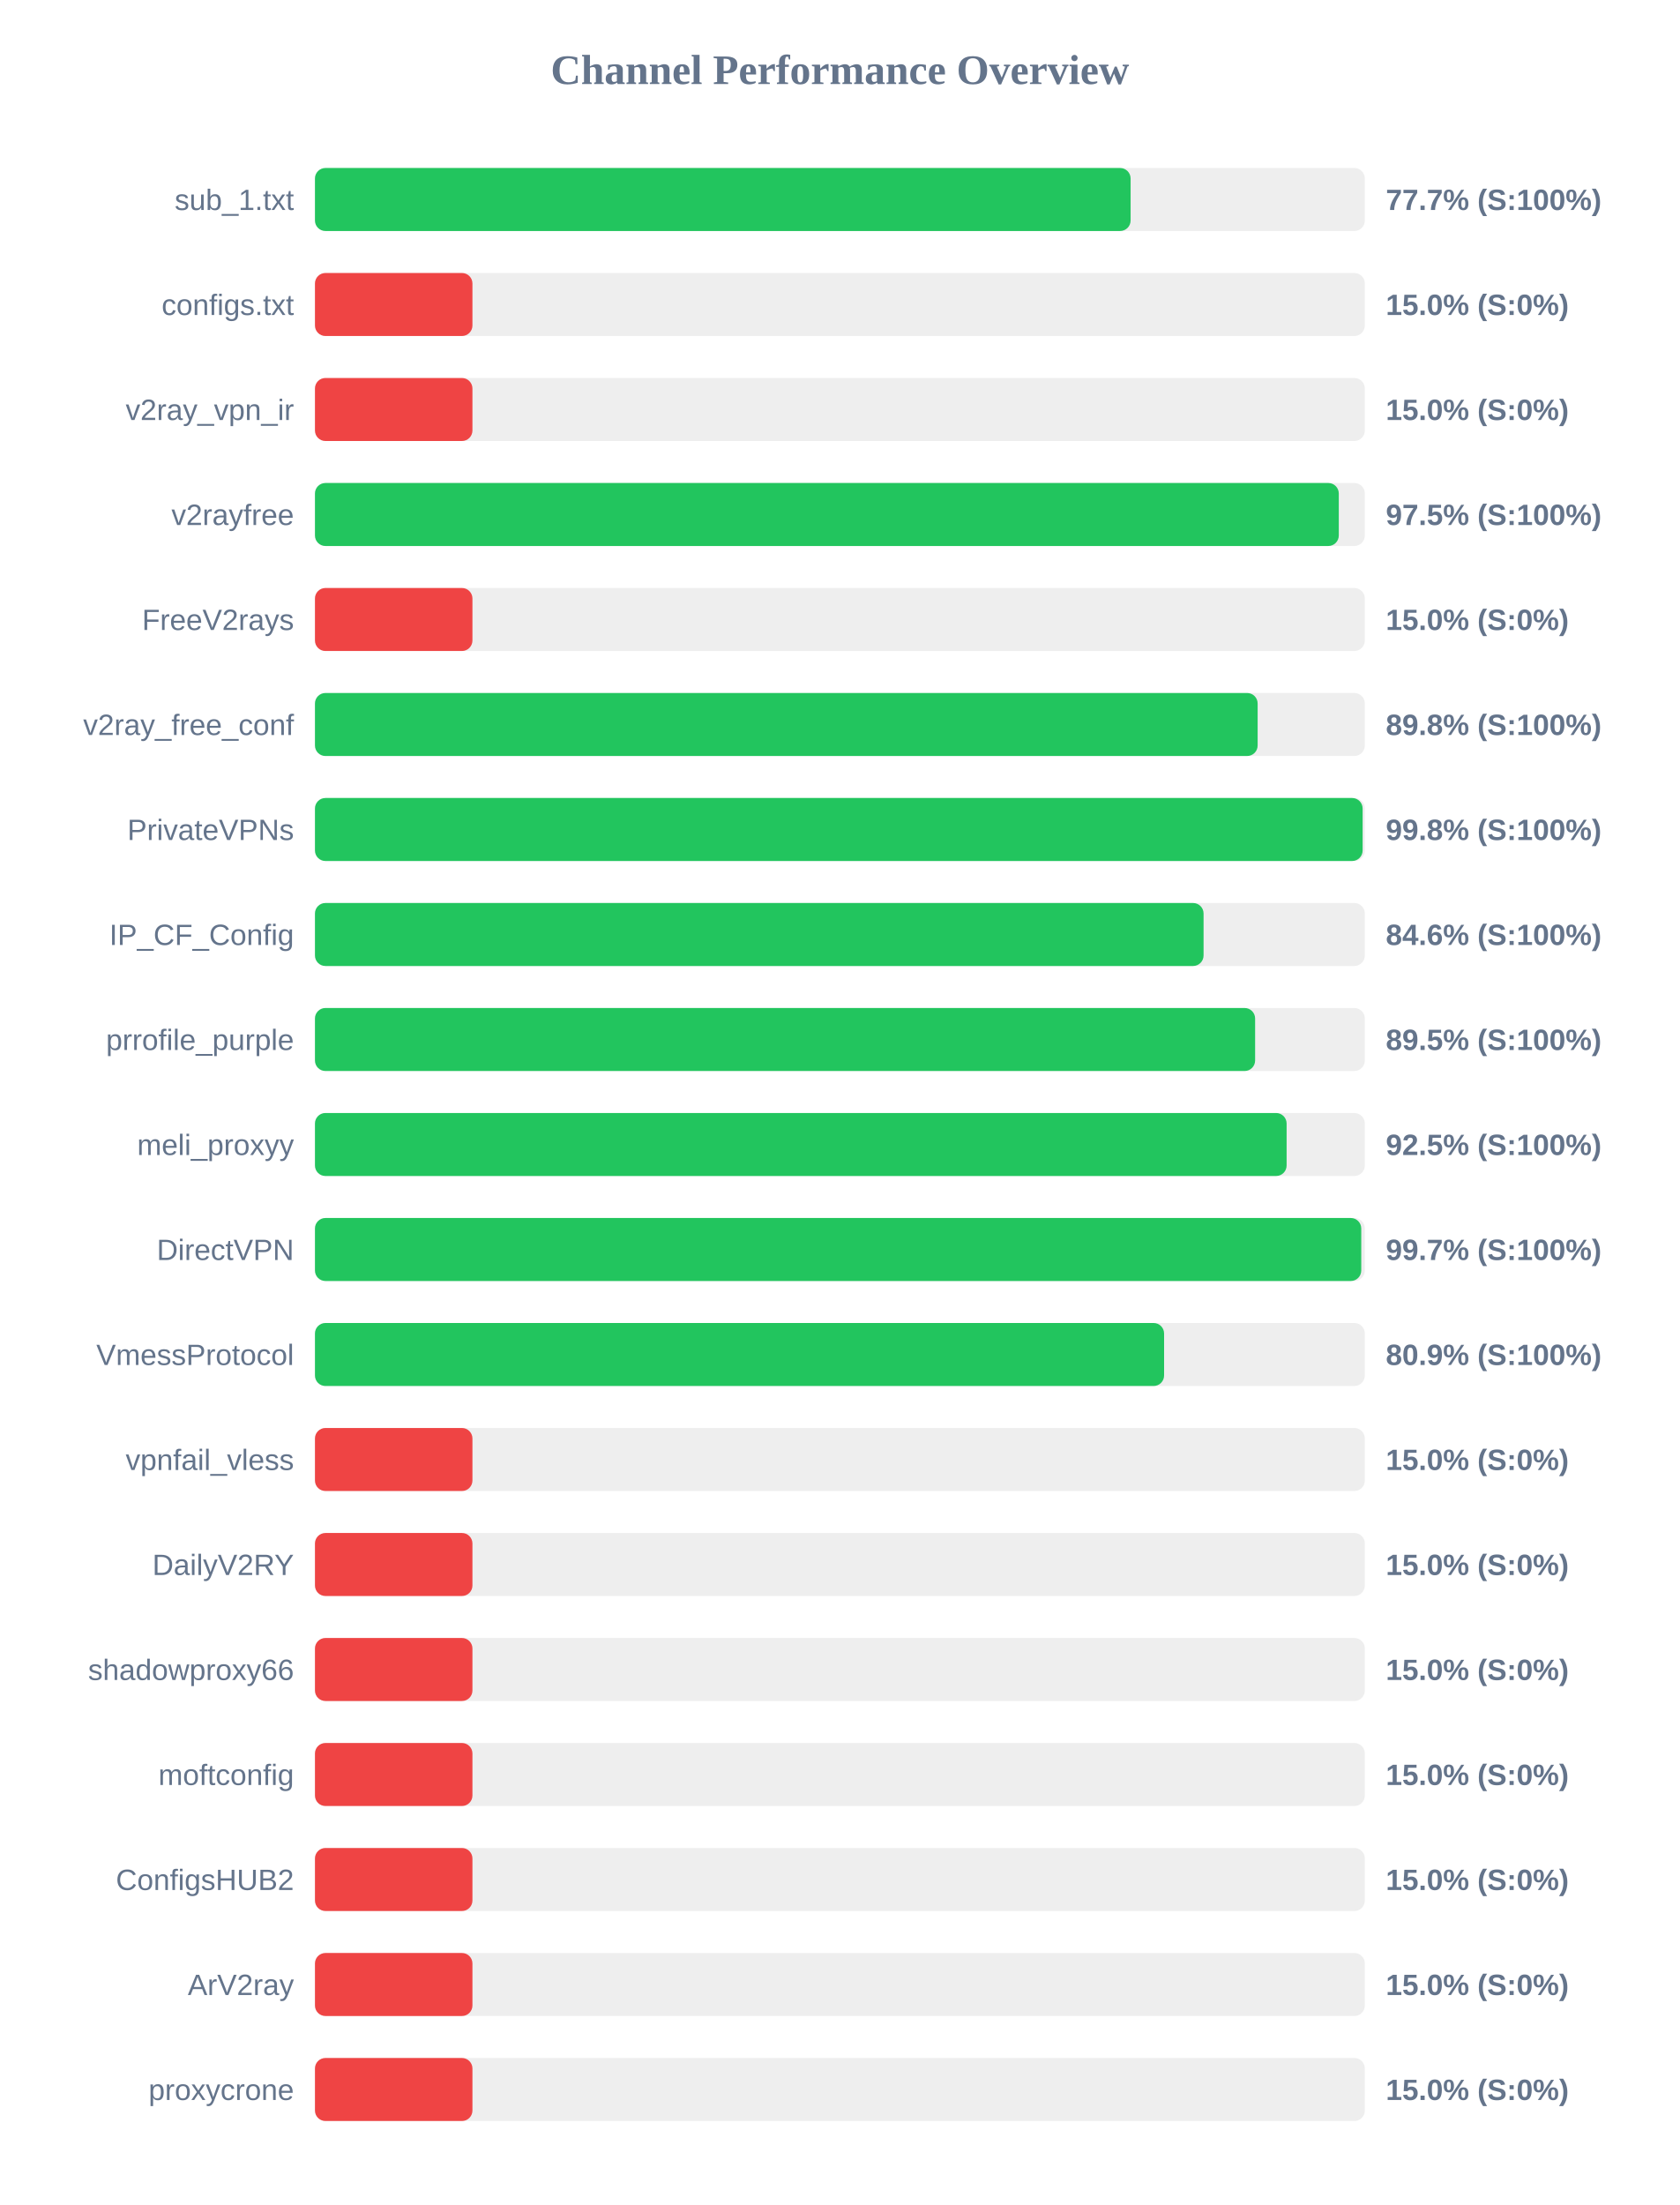
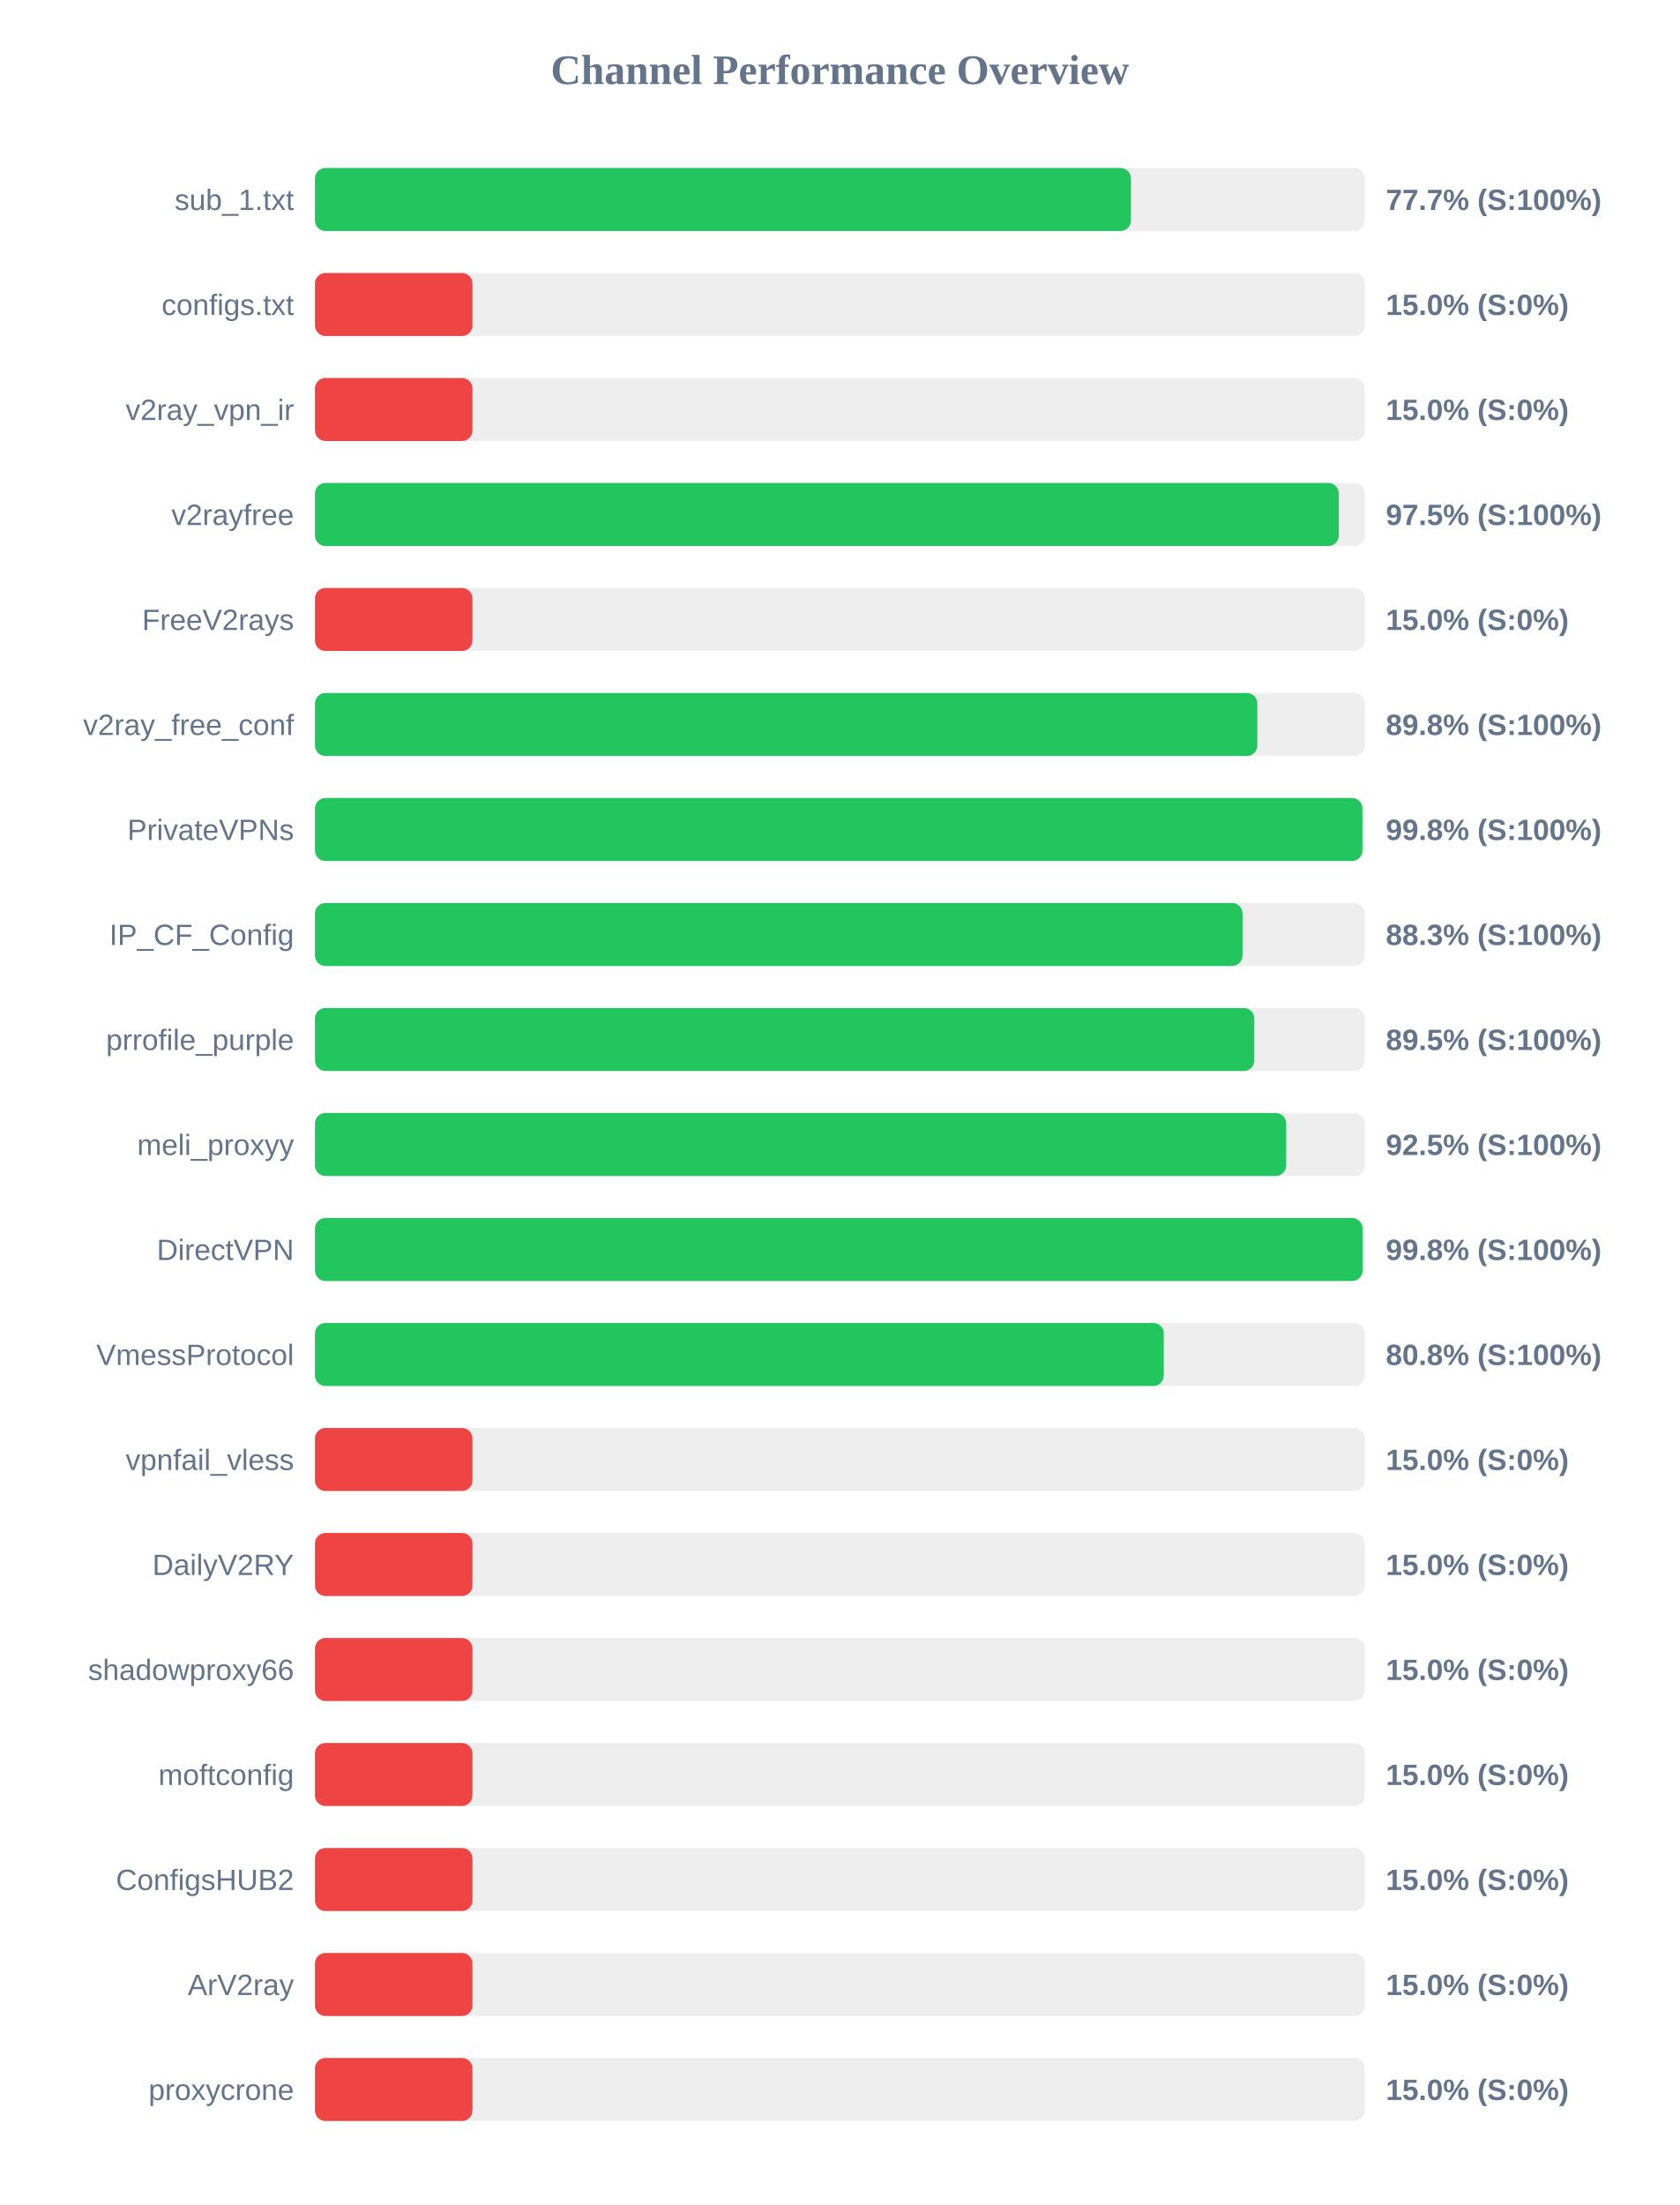
<svg xmlns="http://www.w3.org/2000/svg" width="800" height="1050" version="1.1">
  <style>
        .row { font: 14px Arial; fill: #64748b; }
        .score { font: bold 14px Arial; fill: #64748b; }
    </style>
  <text x="400" y="40" text-anchor="middle" font-size="20px" font-weight="bold" fill="#64748b">Channel Performance Overview</text>
  <rect x="150" y="80" width="500" height="30" fill="#eee" rx="5" />
-   <rect x="150" y="80" width="388.45" height="30" fill="#22c55e" rx="5" />
+   <rect x="150" y="80" width="388.6" height="30" fill="#22c55e" rx="5" />
  <text x="140" y="100" text-anchor="end" class="row">sub_1.txt</text>
  <text x="660" y="100" text-anchor="start" class="score">77.7% (S:100%)</text>
  <rect x="150" y="130" width="500" height="30" fill="#eee" rx="5" />
  <rect x="150" y="130" width="75.0" height="30" fill="#ef4444" rx="5" />
  <text x="140" y="150" text-anchor="end" class="row">configs.txt</text>
  <text x="660" y="150" text-anchor="start" class="score">15.0% (S:0%)</text>
  <rect x="150" y="180" width="500" height="30" fill="#eee" rx="5" />
  <rect x="150" y="180" width="75.0" height="30" fill="#ef4444" rx="5" />
  <text x="140" y="200" text-anchor="end" class="row">v2ray_vpn_ir</text>
  <text x="660" y="200" text-anchor="start" class="score">15.0% (S:0%)</text>
  <rect x="150" y="230" width="500" height="30" fill="#eee" rx="5" />
  <rect x="150" y="230" width="487.6" height="30" fill="#22c55e" rx="5" />
  <text x="140" y="250" text-anchor="end" class="row">v2rayfree</text>
  <text x="660" y="250" text-anchor="start" class="score">97.5% (S:100%)</text>
  <rect x="150" y="280" width="500" height="30" fill="#eee" rx="5" />
  <rect x="150" y="280" width="75.0" height="30" fill="#ef4444" rx="5" />
  <text x="140" y="300" text-anchor="end" class="row">FreeV2rays</text>
  <text x="660" y="300" text-anchor="start" class="score">15.0% (S:0%)</text>
  <rect x="150" y="330" width="500" height="30" fill="#eee" rx="5" />
-   <rect x="150" y="330" width="448.95" height="30" fill="#22c55e" rx="5" />
+   <rect x="150" y="330" width="448.8" height="30" fill="#22c55e" rx="5" />
  <text x="140" y="350" text-anchor="end" class="row">v2ray_free_conf</text>
  <text x="660" y="350" text-anchor="start" class="score">89.8% (S:100%)</text>
  <rect x="150" y="380" width="500" height="30" fill="#eee" rx="5" />
-   <rect x="150" y="380" width="498.95" height="30" fill="#22c55e" rx="5" />
+   <rect x="150" y="380" width="498.85" height="30" fill="#22c55e" rx="5" />
  <text x="140" y="400" text-anchor="end" class="row">PrivateVPNs</text>
  <text x="660" y="400" text-anchor="start" class="score">99.8% (S:100%)</text>
  <rect x="150" y="430" width="500" height="30" fill="#eee" rx="5" />
-   <rect x="150" y="430" width="423.2" height="30" fill="#22c55e" rx="5" />
+   <rect x="150" y="430" width="441.75" height="30" fill="#22c55e" rx="5" />
  <text x="140" y="450" text-anchor="end" class="row">IP_CF_Config</text>
-   <text x="660" y="450" text-anchor="start" class="score">84.6% (S:100%)</text>
+   <text x="660" y="450" text-anchor="start" class="score">88.3% (S:100%)</text>
  <rect x="150" y="480" width="500" height="30" fill="#eee" rx="5" />
-   <rect x="150" y="480" width="447.75" height="30" fill="#22c55e" rx="5" />
+   <rect x="150" y="480" width="447.35" height="30" fill="#22c55e" rx="5" />
  <text x="140" y="500" text-anchor="end" class="row">prrofile_purple</text>
  <text x="660" y="500" text-anchor="start" class="score">89.5% (S:100%)</text>
  <rect x="150" y="530" width="500" height="30" fill="#eee" rx="5" />
-   <rect x="150" y="530" width="462.75" height="30" fill="#22c55e" rx="5" />
+   <rect x="150" y="530" width="462.55" height="30" fill="#22c55e" rx="5" />
  <text x="140" y="550" text-anchor="end" class="row">meli_proxyy</text>
  <text x="660" y="550" text-anchor="start" class="score">92.5% (S:100%)</text>
  <rect x="150" y="580" width="500" height="30" fill="#eee" rx="5" />
-   <rect x="150" y="580" width="498.3" height="30" fill="#22c55e" rx="5" />
+   <rect x="150" y="580" width="498.9" height="30" fill="#22c55e" rx="5" />
  <text x="140" y="600" text-anchor="end" class="row">DirectVPN</text>
-   <text x="660" y="600" text-anchor="start" class="score">99.7% (S:100%)</text>
+   <text x="660" y="600" text-anchor="start" class="score">99.8% (S:100%)</text>
  <rect x="150" y="630" width="500" height="30" fill="#eee" rx="5" />
-   <rect x="150" y="630" width="404.4" height="30" fill="#22c55e" rx="5" />
+   <rect x="150" y="630" width="404.25" height="30" fill="#22c55e" rx="5" />
  <text x="140" y="650" text-anchor="end" class="row">VmessProtocol</text>
-   <text x="660" y="650" text-anchor="start" class="score">80.9% (S:100%)</text>
+   <text x="660" y="650" text-anchor="start" class="score">80.8% (S:100%)</text>
  <rect x="150" y="680" width="500" height="30" fill="#eee" rx="5" />
  <rect x="150" y="680" width="75.0" height="30" fill="#ef4444" rx="5" />
  <text x="140" y="700" text-anchor="end" class="row">vpnfail_vless</text>
  <text x="660" y="700" text-anchor="start" class="score">15.0% (S:0%)</text>
  <rect x="150" y="730" width="500" height="30" fill="#eee" rx="5" />
  <rect x="150" y="730" width="75.0" height="30" fill="#ef4444" rx="5" />
  <text x="140" y="750" text-anchor="end" class="row">DailyV2RY</text>
  <text x="660" y="750" text-anchor="start" class="score">15.0% (S:0%)</text>
  <rect x="150" y="780" width="500" height="30" fill="#eee" rx="5" />
  <rect x="150" y="780" width="75.0" height="30" fill="#ef4444" rx="5" />
  <text x="140" y="800" text-anchor="end" class="row">shadowproxy66</text>
  <text x="660" y="800" text-anchor="start" class="score">15.0% (S:0%)</text>
  <rect x="150" y="830" width="500" height="30" fill="#eee" rx="5" />
  <rect x="150" y="830" width="75.0" height="30" fill="#ef4444" rx="5" />
  <text x="140" y="850" text-anchor="end" class="row">moftconfig</text>
  <text x="660" y="850" text-anchor="start" class="score">15.0% (S:0%)</text>
  <rect x="150" y="880" width="500" height="30" fill="#eee" rx="5" />
  <rect x="150" y="880" width="75.0" height="30" fill="#ef4444" rx="5" />
  <text x="140" y="900" text-anchor="end" class="row">ConfigsHUB2</text>
  <text x="660" y="900" text-anchor="start" class="score">15.0% (S:0%)</text>
  <rect x="150" y="930" width="500" height="30" fill="#eee" rx="5" />
  <rect x="150" y="930" width="75.0" height="30" fill="#ef4444" rx="5" />
  <text x="140" y="950" text-anchor="end" class="row">ArV2ray</text>
  <text x="660" y="950" text-anchor="start" class="score">15.0% (S:0%)</text>
  <rect x="150" y="980" width="500" height="30" fill="#eee" rx="5" />
  <rect x="150" y="980" width="75.0" height="30" fill="#ef4444" rx="5" />
  <text x="140" y="1000" text-anchor="end" class="row">proxycrone</text>
  <text x="660" y="1000" text-anchor="start" class="score">15.0% (S:0%)</text>
</svg>
